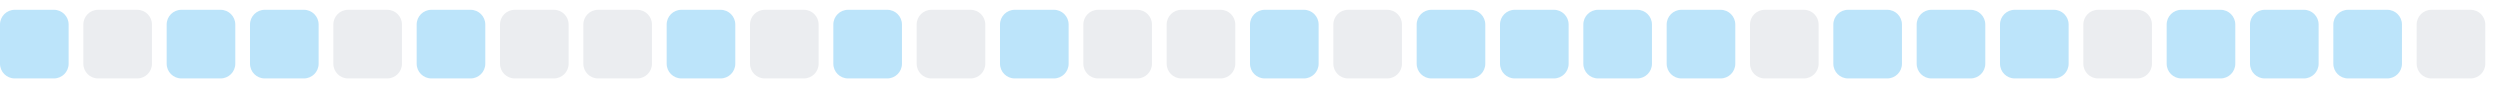
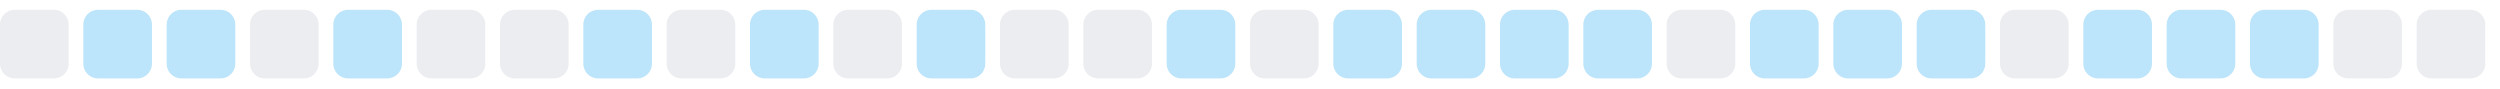
<svg xmlns="http://www.w3.org/2000/svg" width="255" height="9">
  <style>
        .level0 { fill: #ebedf0; }
        .level1 { fill: #bce4fa; }
        .level2 { fill: #75c7f7; }
        .level3 { fill: #30a9f2; }
        .level4 { fill: #008ee6; }
        @media (prefers-color-scheme: dark) {
          .level0 { fill: #161b22; }
          .level1 { fill: #0b3b5c; }
          .level2 { fill: #0a6299; }
          .level3 { fill: #008ee6; }
          .level4 { fill: #5bc4ff; }
        }
      </style>
-   <rect x="0.0" y="1" width="7" height="7" rx="1.5" ry="1.5" class="level1" />
-   <rect x="8.5" y="1" width="7" height="7" rx="1.5" ry="1.5" class="level0" />
+   <rect x="0.0" y="1" width="7" height="7" rx="1.5" ry="1.5" class="level0" />
+   <rect x="8.5" y="1" width="7" height="7" rx="1.5" ry="1.5" class="level1" />
  <rect x="17.0" y="1" width="7" height="7" rx="1.5" ry="1.5" class="level1" />
-   <rect x="25.5" y="1" width="7" height="7" rx="1.5" ry="1.5" class="level1" />
-   <rect x="34.0" y="1" width="7" height="7" rx="1.5" ry="1.5" class="level0" />
-   <rect x="42.5" y="1" width="7" height="7" rx="1.5" ry="1.5" class="level1" />
+   <rect x="25.5" y="1" width="7" height="7" rx="1.5" ry="1.5" class="level0" />
+   <rect x="34.0" y="1" width="7" height="7" rx="1.5" ry="1.5" class="level1" />
+   <rect x="42.5" y="1" width="7" height="7" rx="1.5" ry="1.5" class="level0" />
  <rect x="51.0" y="1" width="7" height="7" rx="1.5" ry="1.5" class="level0" />
-   <rect x="59.5" y="1" width="7" height="7" rx="1.5" ry="1.5" class="level0" />
-   <rect x="68.0" y="1" width="7" height="7" rx="1.5" ry="1.5" class="level1" />
-   <rect x="76.5" y="1" width="7" height="7" rx="1.5" ry="1.5" class="level0" />
-   <rect x="85.0" y="1" width="7" height="7" rx="1.5" ry="1.5" class="level1" />
-   <rect x="93.5" y="1" width="7" height="7" rx="1.5" ry="1.5" class="level0" />
-   <rect x="102.0" y="1" width="7" height="7" rx="1.5" ry="1.5" class="level1" />
+   <rect x="59.5" y="1" width="7" height="7" rx="1.5" ry="1.5" class="level1" />
+   <rect x="68.0" y="1" width="7" height="7" rx="1.5" ry="1.5" class="level0" />
+   <rect x="76.5" y="1" width="7" height="7" rx="1.5" ry="1.5" class="level1" />
+   <rect x="85.0" y="1" width="7" height="7" rx="1.5" ry="1.5" class="level0" />
+   <rect x="93.5" y="1" width="7" height="7" rx="1.5" ry="1.5" class="level1" />
+   <rect x="102.0" y="1" width="7" height="7" rx="1.5" ry="1.5" class="level0" />
  <rect x="110.5" y="1" width="7" height="7" rx="1.5" ry="1.5" class="level0" />
-   <rect x="119.0" y="1" width="7" height="7" rx="1.5" ry="1.5" class="level0" />
-   <rect x="127.5" y="1" width="7" height="7" rx="1.5" ry="1.5" class="level1" />
-   <rect x="136.0" y="1" width="7" height="7" rx="1.5" ry="1.5" class="level0" />
+   <rect x="119.0" y="1" width="7" height="7" rx="1.5" ry="1.5" class="level1" />
+   <rect x="127.5" y="1" width="7" height="7" rx="1.5" ry="1.5" class="level0" />
+   <rect x="136.0" y="1" width="7" height="7" rx="1.5" ry="1.5" class="level1" />
  <rect x="144.5" y="1" width="7" height="7" rx="1.5" ry="1.5" class="level1" />
  <rect x="153.0" y="1" width="7" height="7" rx="1.5" ry="1.5" class="level1" />
  <rect x="161.5" y="1" width="7" height="7" rx="1.5" ry="1.5" class="level1" />
-   <rect x="170.0" y="1" width="7" height="7" rx="1.5" ry="1.5" class="level1" />
-   <rect x="178.5" y="1" width="7" height="7" rx="1.5" ry="1.5" class="level0" />
+   <rect x="170.0" y="1" width="7" height="7" rx="1.5" ry="1.5" class="level0" />
+   <rect x="178.5" y="1" width="7" height="7" rx="1.5" ry="1.5" class="level1" />
  <rect x="187.0" y="1" width="7" height="7" rx="1.5" ry="1.5" class="level1" />
  <rect x="195.5" y="1" width="7" height="7" rx="1.5" ry="1.5" class="level1" />
-   <rect x="204.0" y="1" width="7" height="7" rx="1.5" ry="1.5" class="level1" />
-   <rect x="212.5" y="1" width="7" height="7" rx="1.5" ry="1.5" class="level0" />
+   <rect x="204.0" y="1" width="7" height="7" rx="1.5" ry="1.5" class="level0" />
+   <rect x="212.5" y="1" width="7" height="7" rx="1.5" ry="1.5" class="level1" />
  <rect x="221.0" y="1" width="7" height="7" rx="1.5" ry="1.5" class="level1" />
  <rect x="229.5" y="1" width="7" height="7" rx="1.5" ry="1.5" class="level1" />
-   <rect x="238.0" y="1" width="7" height="7" rx="1.5" ry="1.5" class="level1" />
+   <rect x="238.0" y="1" width="7" height="7" rx="1.5" ry="1.5" class="level0" />
  <rect x="246.5" y="1" width="7" height="7" rx="1.5" ry="1.5" class="level0" />
</svg>
